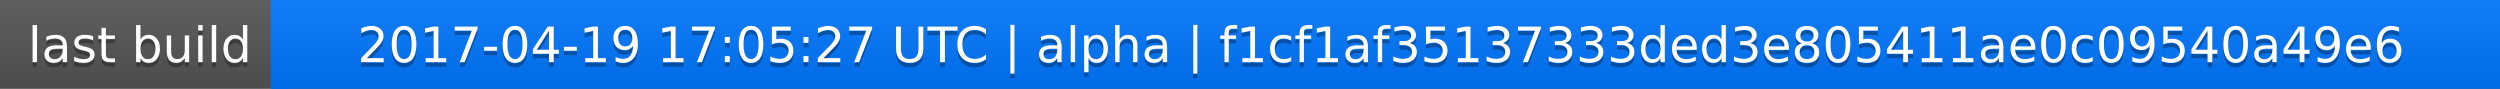
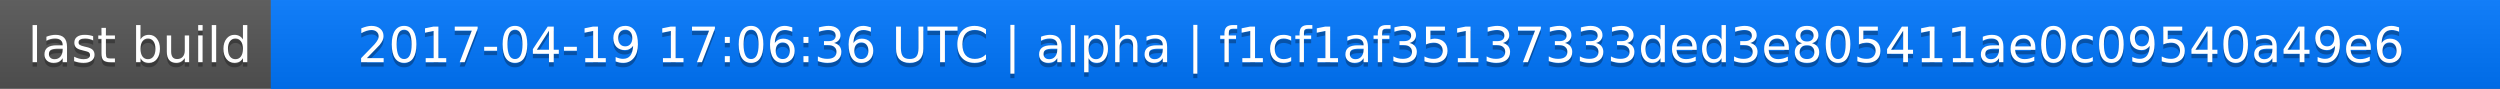
<svg xmlns="http://www.w3.org/2000/svg" width="563" height="20">
  <linearGradient id="a" x2="0" y2="100%">
    <stop offset="0" stop-color="#bbb" stop-opacity=".1" />
    <stop offset="1" stop-opacity=".1" />
  </linearGradient>
  <rect rx="0" width="563" height="20" fill="#555" />
  <rect rx="0" x="61" width="502" height="20" fill="#07f" />
  <path fill="#07f" d="M61 0h4v20h-4z" />
  <rect rx="0" width="563" height="20" fill="url(#a)" />
  <g fill="#fff" text-anchor="middle" font-family="DejaVu Sans,Verdana,Geneva,sans-serif" font-size="11">
    <text x="31.5" y="15" fill="#010101" fill-opacity=".3">last build</text>
    <text x="31.5" y="14">last build</text>
-     <text x="311" y="15" fill="#010101" fill-opacity=".3">2017-04-19 17:05:27 UTC | alpha | f1cf1af35137333ded3e805411ae0c09540a49e6</text>
-     <text x="311" y="14">2017-04-19 17:05:27 UTC | alpha | f1cf1af35137333ded3e805411ae0c09540a49e6</text>
+     <text x="311" y="15" fill="#010101" fill-opacity=".3">2017-04-19 17:06:36 UTC | alpha | f1cf1af35137333ded3e805411ae0c09540a49e6</text>
+     <text x="311" y="14">2017-04-19 17:06:36 UTC | alpha | f1cf1af35137333ded3e805411ae0c09540a49e6</text>
  </g>
</svg>
